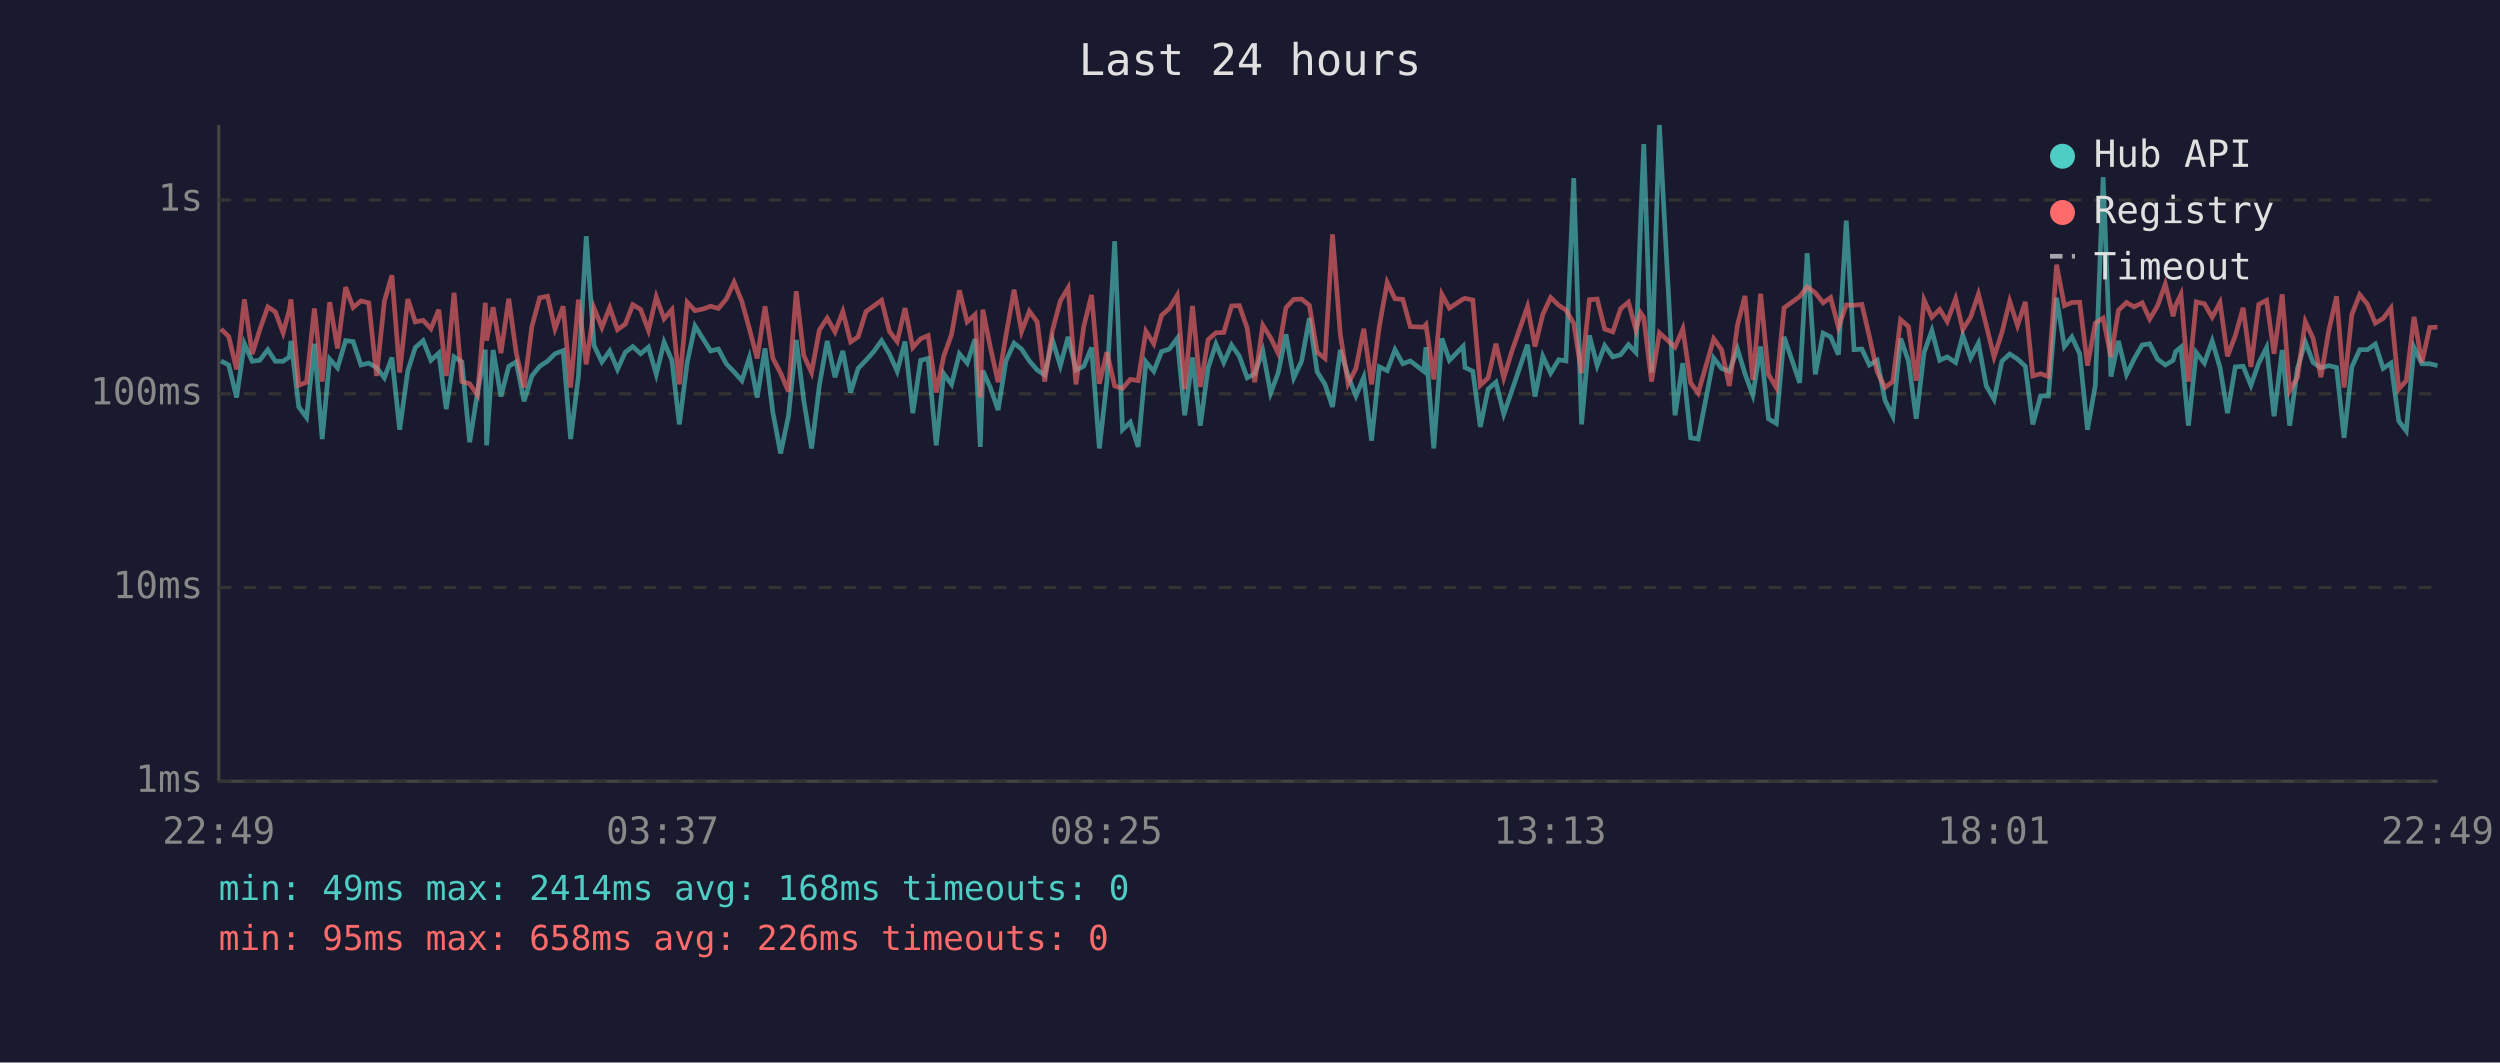
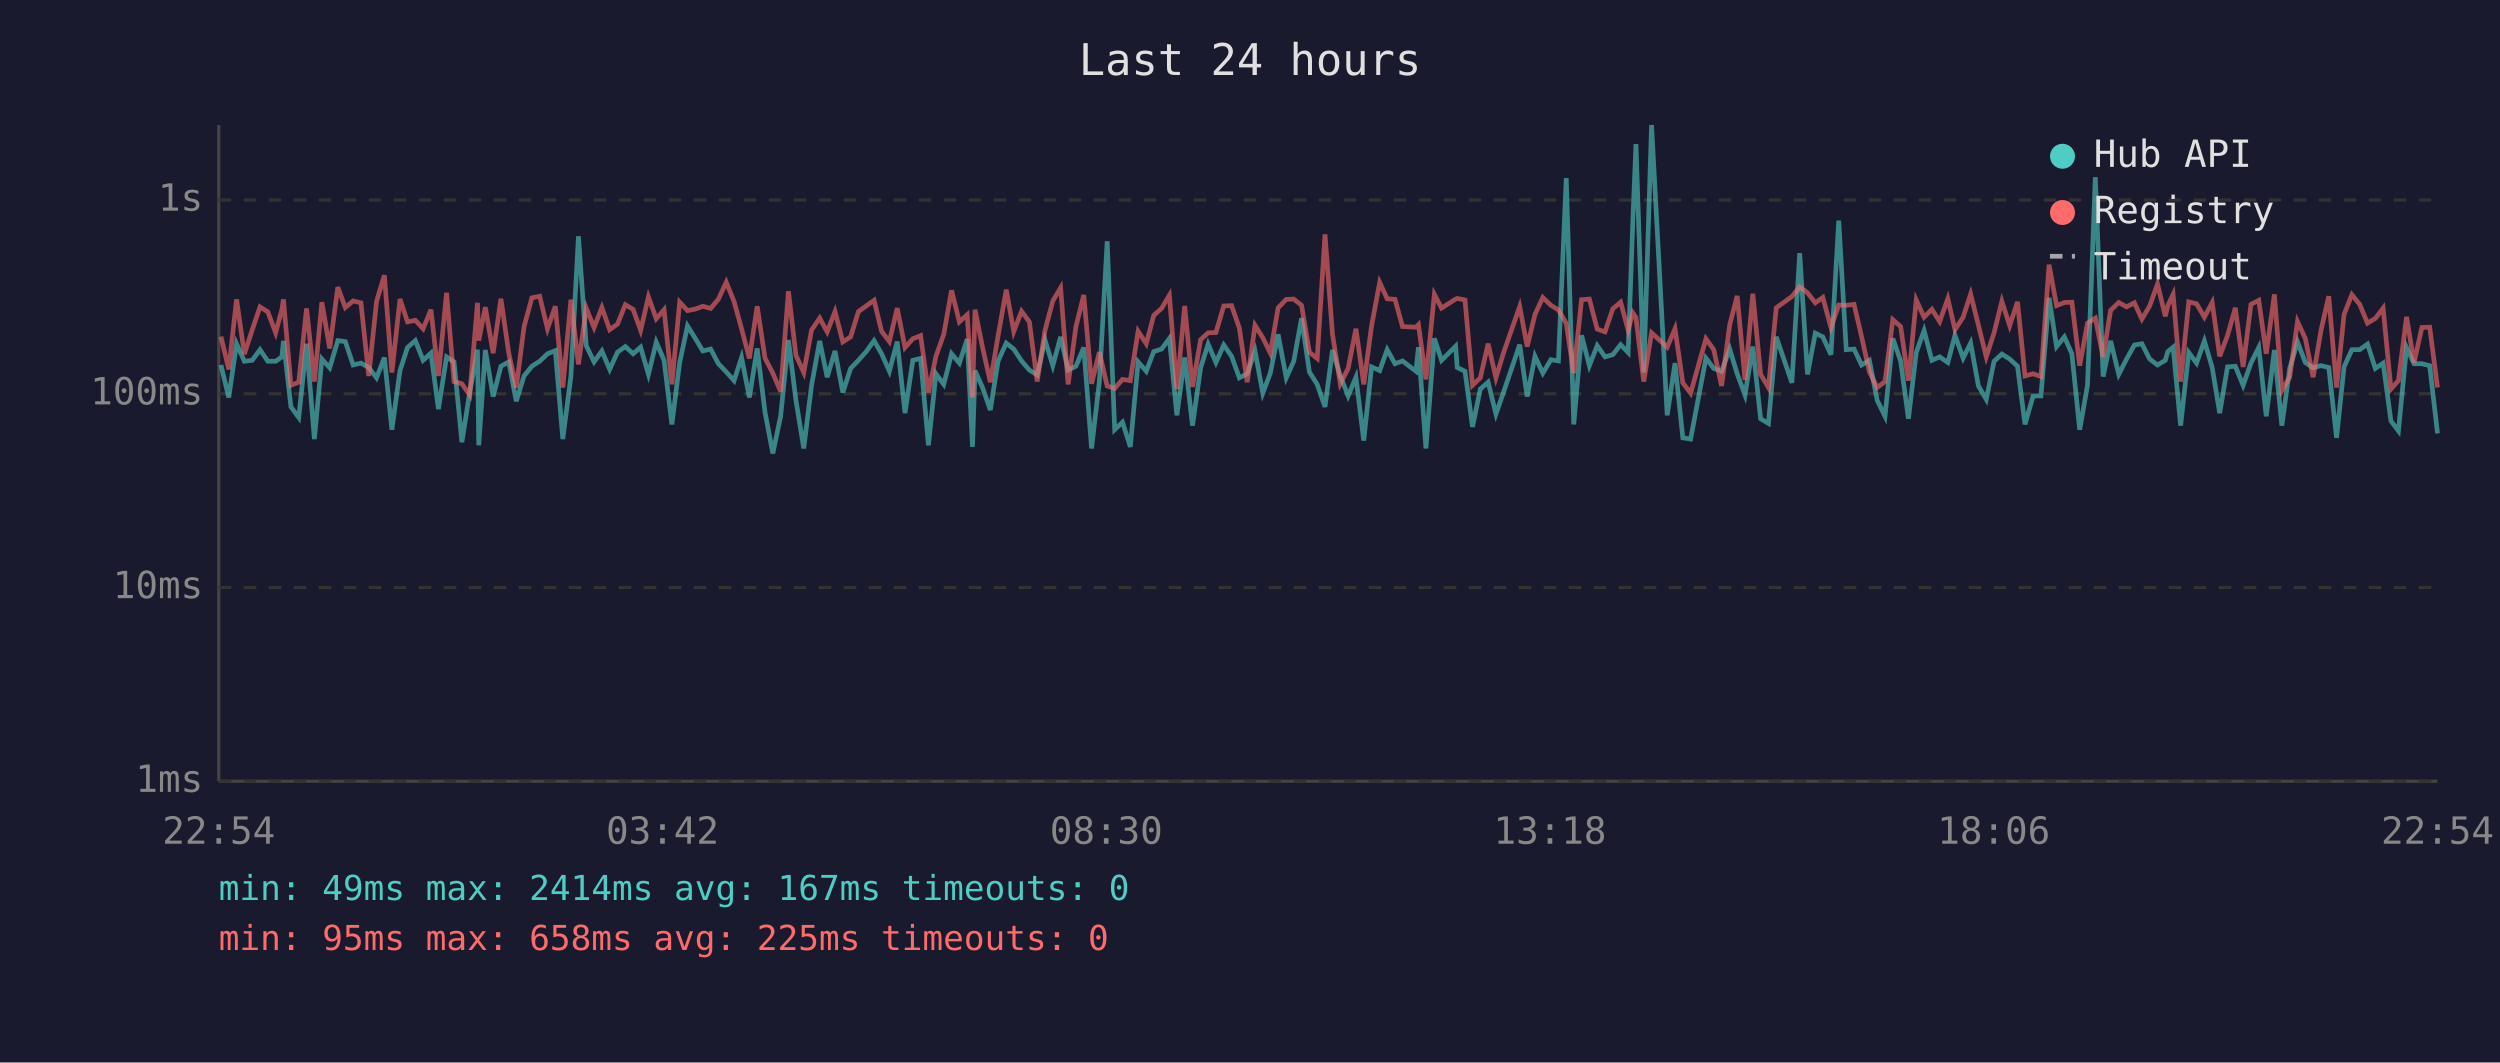
<svg xmlns="http://www.w3.org/2000/svg" viewBox="0 0 800 340" font-family="monospace" font-size="12">
  <rect width="800" height="340" fill="#1a1a2e" />
  <text x="400" y="24" fill="#e0e0e0" font-size="14" text-anchor="middle">Last 24 hours</text>
  <line x1="70" y1="40" x2="70" y2="250" stroke="#444" stroke-width="1" />
  <line x1="70" y1="250" x2="780" y2="250" stroke="#444" stroke-width="1" />
  <line x1="70" y1="250" x2="780" y2="250" stroke="#333" stroke-width="1" stroke-dasharray="4" />
  <text x="65" y="250" fill="#888" text-anchor="end" dominant-baseline="middle">1ms</text>
  <line x1="70" y1="188" x2="780" y2="188" stroke="#333" stroke-width="1" stroke-dasharray="4" />
  <text x="65" y="188" fill="#888" text-anchor="end" dominant-baseline="middle">10ms</text>
  <line x1="70" y1="126" x2="780" y2="126" stroke="#333" stroke-width="1" stroke-dasharray="4" />
  <text x="65" y="126" fill="#888" text-anchor="end" dominant-baseline="middle">100ms</text>
  <line x1="70" y1="64" x2="780" y2="64" stroke="#333" stroke-width="1" stroke-dasharray="4" />
  <text x="65" y="64" fill="#888" text-anchor="end" dominant-baseline="middle">1s</text>
-   <text x="70" y="270" fill="#888" text-anchor="middle">22:49</text>
-   <text x="212" y="270" fill="#888" text-anchor="middle">03:37</text>
-   <text x="354" y="270" fill="#888" text-anchor="middle">08:25</text>
-   <text x="496" y="270" fill="#888" text-anchor="middle">13:13</text>
-   <text x="638" y="270" fill="#888" text-anchor="middle">18:01</text>
-   <text x="780" y="270" fill="#888" text-anchor="middle">22:49</text>
-   <polyline points="70.7,115.5 73.2,116.8 75.7,127.2 78.2,110.0 80.7,115.6 83.1,115.3 85.7,111.9 88.1,115.6 90.6,115.6 92.6,114.2 93.1,109.1 95.6,130.2 98.1,133.6 100.6,110.0 103.1,140.5 105.5,114.9 108.0,117.7 110.6,109.0 113.0,109.3 115.5,116.8 118.0,116.2 120.5,117.6 123.0,120.9 125.4,114.4 127.9,137.5 130.5,118.6 132.9,111.2 135.4,109.0 137.9,115.3 140.4,113.0 142.8,130.9 145.3,114.2 147.8,115.8 150.3,141.5 152.8,125.6 155.3,111.9 155.7,142.5 157.8,112.0 160.3,126.9 162.8,117.2 165.2,115.8 167.7,128.4 170.2,120.3 172.7,117.2 175.2,115.6 177.6,113.2 180.2,112.2 182.6,140.5 185.1,120.3 187.6,75.6 190.1,110.6 192.6,115.8 195.1,112.3 197.6,118.2 200.1,112.7 202.5,110.9 205.0,113.2 207.5,111.1 210.0,119.8 212.5,109.5 215.0,115.3 217.4,135.8 219.9,116.0 222.4,104.3 224.9,108.3 227.4,112.3 229.9,111.7 232.4,116.4 234.9,119.0 237.4,121.8 239.8,114.4 242.3,127.2 244.8,111.5 247.3,131.9 249.8,145.1 252.3,133.2 254.8,108.8 257.2,128.1 259.7,143.5 262.2,123.3 264.7,109.1 267.2,120.7 269.7,112.3 272.2,125.6 274.6,117.9 277.1,115.3 279.6,112.5 282.1,109.0 284.6,113.2 287.1,118.8 289.6,109.3 292.1,132.2 294.6,115.3 297.0,114.7 299.6,142.5 302.0,119.6 304.5,123.0 307.0,113.2 309.5,116.2 312.0,108.5 313.7,143.0 314.5,118.6 316.9,124.0 319.4,131.2 321.9,115.5 324.5,109.8 326.9,111.7 329.4,115.5 331.9,118.4 334.3,120.0 336.8,108.8 339.3,117.0 341.8,107.8 344.3,118.4 346.8,117.2 349.3,111.2 351.8,143.5 354.2,122.1 356.7,77.2 359.2,137.5 361.7,135.1 364.2,143.0 366.7,115.8 369.2,118.8 371.7,112.5 374.2,111.7 376.7,108.3 379.1,132.9 381.6,114.4 384.1,136.2 386.6,117.7 389.1,110.1 391.6,116.0 394.1,110.4 396.6,114.0 399.1,120.9 401.5,119.6 404.1,112.3 406.6,125.8 409.0,119.4 411.5,107.0 414.0,120.9 416.5,115.6 419.0,101.8 421.5,119.0 424.0,123.0 426.4,130.2 428.9,112.0 431.4,120.3 433.9,126.7 436.4,120.7 438.9,141.0 441.4,117.4 443.9,118.6 446.4,111.9 448.9,116.4 451.3,115.5 455.6,118.8 456.3,111.1 458.8,143.5 461.4,108.3 463.8,115.3 468.2,110.8 468.8,117.6 471.3,118.8 473.7,136.6 476.2,124.5 478.7,122.3 481.2,132.5 483.7,125.3 488.8,110.3 491.2,126.9 493.7,114.0 496.2,119.4 498.8,115.1 501.1,115.5 503.6,57.0 506.1,135.8 508.6,107.3 511.1,117.0 513.5,110.6 516.1,114.2 518.6,113.5 521.1,110.3 523.5,112.8 525.0,70.9 526.0,46.1 528.5,119.2 531.0,40.0 536.0,132.9 538.5,116.2 541.0,140.1 543.4,140.5 548.4,114.6 550.9,117.9 553.4,118.8 556.0,111.7 558.4,119.6 560.9,126.4 563.4,110.9 565.9,134.0 568.4,135.5 570.9,107.8 575.9,122.5 578.3,81.0 580.9,119.8 583.4,106.6 585.8,107.8 588.3,113.5 590.8,70.6 593.3,111.9 595.8,111.7 598.2,116.8 600.7,115.3 603.2,128.1 605.7,133.2 608.2,108.3 610.7,115.5 613.2,134.0 615.7,112.8 618.2,105.8 620.7,115.3 623.1,114.2 625.8,116.0 628.1,107.3 630.6,114.6 633.1,109.8 635.6,123.5 638.1,127.8 640.6,115.6 643.1,113.3 645.6,114.9 648.1,117.2 650.5,135.8 653.0,126.7 655.5,126.7 658.1,95.3 660.6,110.9 663.0,107.8 665.5,113.2 668.0,137.5 670.5,123.3 673.0,56.7 675.5,120.5 677.9,109.1 680.5,119.8 682.9,114.9 685.5,110.4 687.9,110.0 690.4,114.9 692.9,116.8 695.4,115.3 696.2,112.5 697.9,111.1 700.3,136.2 702.8,112.8 705.4,116.2 707.9,109.1 710.4,117.6 712.8,132.2 715.3,117.4 717.8,117.2 720.3,123.3 722.8,116.2 725.3,111.2 727.7,133.2 730.3,112.0 732.7,136.2 735.2,117.9 737.7,109.4 740.2,116.0 742.7,117.7 745.2,117.0 747.7,117.6 750.1,140.1 752.6,117.4 755.1,111.9 757.6,111.9 760.1,110.1 762.6,117.9 765.1,116.2 767.6,134.7 770.0,137.9 772.5,111.2 775.0,116.4 777.5,116.4 780.0,117.0" fill="none" stroke="#4ecdc4" stroke-width="1.5" opacity="0.6" />
-   <polyline points="70.7,105.3 73.2,107.7 75.7,118.2 78.2,95.8 80.7,113.3 83.1,105.6 85.7,98.2 88.1,99.8 90.6,106.5 92.6,99.1 93.1,95.8 95.6,123.3 98.1,122.3 100.6,98.7 103.1,122.1 105.5,96.7 108.0,111.5 110.6,91.9 113.0,98.4 115.5,96.3 118.0,96.9 120.5,120.3 123.0,96.4 125.4,88.1 127.9,119.2 130.5,95.7 132.9,103.0 135.4,102.5 137.9,105.2 140.4,99.1 142.8,120.3 145.3,93.7 147.8,122.1 150.3,122.8 152.8,126.4 155.3,96.9 155.7,109.0 157.8,98.3 160.3,113.0 162.8,95.6 165.2,113.0 167.7,124.0 170.2,104.5 172.7,95.3 175.2,94.8 177.6,105.2 180.2,98.0 182.6,124.0 185.1,95.9 187.6,116.6 190.1,98.6 192.6,104.8 195.1,98.4 197.6,105.5 200.1,103.7 202.5,97.5 205.0,99.0 207.5,105.7 210.0,95.0 212.5,102.0 215.0,99.1 217.4,123.0 219.9,96.7 222.4,99.4 224.9,98.9 227.4,98.0 229.9,98.7 232.4,95.7 234.9,90.3 237.4,96.5 239.8,105.2 242.3,114.7 244.8,98.0 247.3,114.6 249.8,119.4 252.3,125.3 254.8,93.2 257.2,113.7 259.7,119.2 262.2,105.6 264.7,101.8 267.2,106.2 269.7,99.7 272.2,109.4 274.6,107.8 277.1,99.7 279.6,97.9 282.1,96.1 284.6,106.0 287.1,109.3 289.6,98.6 292.1,111.2 294.6,108.4 297.0,107.4 299.6,125.6 302.0,114.0 304.5,107.0 307.0,92.9 309.5,103.0 312.0,100.7 313.7,127.2 314.5,99.1 316.9,111.1 319.4,122.3 321.9,107.4 324.5,92.7 326.9,106.1 329.4,99.6 331.9,103.0 334.3,122.1 336.8,105.7 339.3,96.3 341.8,92.1 344.3,123.0 346.8,104.5 349.3,94.4 351.8,122.8 354.2,112.7 356.7,123.5 359.2,124.3 361.7,121.4 364.2,121.8 366.7,106.0 369.2,110.0 371.7,100.9 374.2,98.7 376.7,94.5 379.1,124.5 381.6,97.9 384.1,123.8 386.6,108.7 389.1,106.5 391.6,106.4 394.1,97.9 396.6,97.8 399.1,105.0 401.5,122.3 404.1,104.1 406.6,108.1 409.0,113.0 411.5,98.5 414.0,95.8 416.5,95.7 419.0,97.7 421.5,112.7 424.0,114.7 426.4,75.0 428.9,107.0 431.4,122.8 433.9,117.9 436.4,105.2 438.9,123.0 441.4,104.3 443.9,90.4 446.4,95.6 448.9,95.8 451.3,104.5 455.6,104.7 456.3,103.9 458.8,121.4 461.4,94.2 463.8,98.6 468.2,95.7 468.8,95.5 471.3,96.0 473.7,123.3 476.2,120.9 478.7,110.0 481.2,120.9 483.7,112.7 488.8,98.1 491.2,110.9 493.7,100.6 496.2,95.2 498.8,97.7 501.1,99.2 503.6,103.5 506.1,119.4 508.6,95.9 511.1,95.7 513.5,105.3 516.1,106.2 518.6,98.8 521.1,96.7 523.5,105.6 525.0,100.1 526.0,101.6 528.5,122.1 531.0,106.5 536.0,111.1 538.5,105.2 541.0,122.5 543.4,125.8 548.4,108.4 550.9,111.9 553.4,123.5 556.0,104.0 558.4,94.7 560.9,121.6 563.4,94.0 565.9,119.8 568.4,124.0 570.9,98.5 575.9,94.9 578.3,91.8 580.9,93.7 583.4,96.9 585.8,95.2 588.3,104.8 590.8,97.6 593.3,97.7 595.8,97.4 598.2,107.7 600.7,119.0 603.2,124.0 605.7,122.1 608.2,102.3 610.7,104.5 613.2,121.8 615.7,96.0 618.2,101.5 620.7,99.0 623.1,102.9 625.8,95.6 628.1,105.5 630.6,101.5 633.1,94.1 635.6,104.1 638.1,114.2 640.6,106.5 643.1,96.4 645.6,104.2 648.1,96.6 650.5,120.3 653.0,119.6 655.5,120.5 658.1,84.7 660.6,97.8 663.0,96.8 665.5,96.7 668.0,117.0 670.5,103.4 673.0,101.8 675.5,114.2 677.9,99.3 680.5,96.8 682.9,98.2 685.5,96.9 687.9,102.1 690.4,97.9 692.9,90.9 695.4,101.2 696.2,97.8 697.9,94.2 700.3,122.1 702.8,96.6 705.4,97.2 707.9,101.5 710.4,96.8 712.8,114.0 715.3,107.4 717.8,98.5 720.3,117.4 722.8,97.4 725.3,96.1 727.7,113.2 730.3,94.2 732.7,125.0 735.2,120.7 737.7,102.9 740.2,108.3 742.7,120.7 745.2,105.8 747.7,94.8 750.1,124.0 752.6,100.6 755.1,94.3 757.6,97.4 760.1,103.4 762.6,101.9 765.1,98.6 767.6,124.5 770.0,121.8 772.5,101.4 775.0,116.0 777.5,104.8 780.0,104.7" fill="none" stroke="#ff6b6b" stroke-width="1.5" opacity="0.6" />
+   <text x="70" y="270" fill="#888" text-anchor="middle">22:54</text>
+   <text x="212" y="270" fill="#888" text-anchor="middle">03:42</text>
+   <text x="354" y="270" fill="#888" text-anchor="middle">08:30</text>
+   <text x="496" y="270" fill="#888" text-anchor="middle">13:18</text>
+   <text x="638" y="270" fill="#888" text-anchor="middle">18:06</text>
+   <text x="780" y="270" fill="#888" text-anchor="middle">22:54</text>
+   <polyline points="70.7,116.8 73.2,127.2 75.7,110.0 78.2,115.6 80.7,115.3 83.2,111.9 85.7,115.6 88.2,115.6 90.2,114.2 90.7,109.1 93.1,130.2 95.6,133.6 98.1,110.0 100.6,140.5 103.0,114.9 105.5,117.7 108.1,109.0 110.5,109.3 113.0,116.8 115.5,116.2 118.0,117.6 120.5,120.9 123.0,114.4 125.4,137.5 128.0,118.6 130.4,111.2 132.9,109.0 135.4,115.3 137.9,113.0 140.3,130.9 142.9,114.2 145.3,115.8 147.8,141.5 150.3,125.6 152.8,111.9 153.2,142.5 155.3,112.0 157.8,126.9 160.3,117.2 162.8,115.8 165.2,128.4 167.7,120.3 170.2,117.2 172.7,115.6 175.2,113.2 177.7,112.2 180.1,140.5 182.7,120.3 185.1,75.6 187.6,110.6 190.1,115.8 192.6,112.3 195.1,118.2 197.6,112.7 200.1,110.9 202.6,113.2 205.0,111.1 207.5,119.8 210.0,109.5 212.5,115.3 215.0,135.8 217.5,116.0 220.0,104.3 222.5,108.3 224.9,112.3 227.4,111.7 229.9,116.4 232.4,119.0 234.9,121.8 237.3,114.4 239.8,127.2 242.3,111.5 244.8,131.9 247.3,145.1 249.8,133.2 252.3,108.8 254.7,128.1 257.2,143.5 259.7,123.3 262.3,109.1 264.7,120.7 267.2,112.3 269.7,125.6 272.2,117.9 274.7,115.3 277.2,112.5 279.7,109.0 282.1,113.2 284.6,118.8 287.1,109.3 289.6,132.2 292.1,115.3 294.6,114.7 297.1,142.5 299.5,119.6 302.0,123.0 304.5,113.2 307.0,116.2 309.5,108.5 311.2,143.0 312.0,118.6 314.4,124.0 316.9,131.2 319.4,115.5 322.0,109.8 324.4,111.7 326.9,115.5 329.4,118.4 331.9,120.0 334.4,108.8 336.9,117.0 339.4,107.8 341.8,118.4 344.3,117.2 346.8,111.2 349.3,143.5 351.8,122.1 354.3,77.2 356.7,137.5 359.2,135.1 361.7,143.0 364.2,115.8 366.8,118.8 369.2,112.5 371.7,111.7 374.2,108.3 376.6,132.9 379.1,114.4 381.6,136.2 384.2,117.7 386.6,110.1 389.1,116.0 391.6,110.4 394.1,114.0 396.6,120.9 399.1,119.6 401.6,112.3 404.1,125.8 406.5,119.4 409.0,107.0 411.6,120.9 414.0,115.6 416.5,101.8 419.0,119.0 421.5,123.0 424.0,130.2 426.4,112.0 428.9,120.3 431.4,126.7 433.9,120.7 436.4,141.0 438.9,117.4 441.5,118.6 443.9,111.9 446.4,116.4 448.8,115.5 453.1,118.8 453.9,111.1 456.3,143.5 459.0,108.3 461.3,115.3 465.8,110.8 466.3,117.6 468.8,118.8 471.2,136.6 473.7,124.5 476.2,122.3 478.7,132.5 481.2,125.3 486.3,110.3 488.7,126.9 491.2,114.0 493.7,119.4 496.3,115.1 498.7,115.5 501.2,57.0 503.6,135.8 506.1,107.3 508.6,117.0 511.1,110.6 513.6,114.2 516.1,113.5 518.6,110.3 521.0,112.8 522.5,70.9 523.5,46.1 526.0,119.2 528.5,40.0 533.5,132.9 536.0,116.2 538.5,140.1 541.0,140.5 545.9,114.6 548.4,117.9 550.9,118.8 553.5,111.7 555.9,119.6 558.4,126.4 560.9,110.9 563.4,134.0 565.9,135.5 568.4,107.8 573.4,122.5 575.9,81.0 578.4,119.8 580.9,106.6 583.3,107.8 585.9,113.5 588.4,70.6 590.8,111.9 593.3,111.7 595.7,116.8 598.2,115.3 600.7,128.1 603.2,133.2 605.7,108.3 608.2,115.5 610.7,134.0 613.2,112.8 615.7,105.8 618.2,115.3 620.7,114.2 623.3,116.0 625.6,107.3 628.2,114.6 630.6,109.8 633.1,123.5 635.6,127.8 638.1,115.6 640.6,113.3 643.1,114.9 645.6,117.2 648.0,135.8 650.6,126.7 653.1,126.7 655.7,95.3 658.1,110.9 660.6,107.8 663.0,113.2 665.5,137.5 668.0,123.3 670.5,56.7 673.0,120.5 675.4,109.1 678.0,119.8 680.5,114.9 683.0,110.4 685.4,110.0 687.9,114.9 690.4,116.8 692.9,115.3 693.7,112.5 695.4,111.1 697.8,136.2 700.4,112.8 702.9,116.2 705.4,109.1 707.9,117.6 710.3,132.2 712.8,117.4 715.3,117.2 717.8,123.3 720.3,116.2 722.8,111.2 725.2,133.2 727.8,112.0 730.2,136.2 732.7,117.9 735.2,109.4 737.7,116.0 740.2,117.7 742.7,117.0 745.2,117.6 747.7,140.1 750.1,117.4 752.6,111.9 755.1,111.9 757.6,110.1 760.1,117.9 762.6,116.2 765.1,134.7 767.5,137.9 770.1,111.2 772.5,116.4 775.0,116.4 777.5,117.0 780.0,138.7" fill="none" stroke="#4ecdc4" stroke-width="1.5" opacity="0.6" />
+   <polyline points="70.7,107.7 73.2,118.2 75.7,95.8 78.2,113.3 80.7,105.6 83.2,98.2 85.7,99.8 88.2,106.5 90.2,99.1 90.7,95.8 93.1,123.3 95.6,122.3 98.1,98.7 100.6,122.1 103.0,96.7 105.5,111.5 108.1,91.9 110.5,98.4 113.0,96.3 115.5,96.9 118.0,120.3 120.5,96.4 123.0,88.1 125.4,119.2 128.0,95.7 130.4,103.0 132.9,102.5 135.4,105.2 137.9,99.1 140.3,120.3 142.9,93.7 145.3,122.1 147.8,122.8 150.3,126.4 152.8,96.9 153.2,109.0 155.3,98.3 157.8,113.0 160.3,95.6 162.8,113.0 165.2,124.0 167.7,104.5 170.2,95.3 172.7,94.8 175.2,105.2 177.7,98.0 180.1,124.0 182.7,95.9 185.1,116.6 187.6,98.6 190.1,104.8 192.6,98.4 195.1,105.5 197.6,103.7 200.1,97.5 202.6,99.0 205.0,105.7 207.5,95.0 210.0,102.0 212.5,99.1 215.0,123.0 217.5,96.7 220.0,99.4 222.5,98.9 224.9,98.0 227.4,98.7 229.9,95.7 232.4,90.3 234.9,96.5 237.3,105.2 239.8,114.7 242.3,98.0 244.8,114.6 247.3,119.4 249.8,125.3 252.3,93.2 254.7,113.7 257.2,119.2 259.7,105.6 262.3,101.8 264.7,106.2 267.2,99.7 269.7,109.4 272.2,107.8 274.7,99.7 277.2,97.9 279.7,96.1 282.1,106.0 284.6,109.3 287.1,98.6 289.6,111.2 292.1,108.4 294.6,107.4 297.1,125.6 299.5,114.0 302.0,107.0 304.5,92.9 307.0,103.0 309.5,100.7 311.2,127.2 312.0,99.1 314.4,111.1 316.9,122.3 319.4,107.4 322.0,92.7 324.4,106.1 326.9,99.6 329.4,103.0 331.9,122.1 334.4,105.7 336.9,96.3 339.4,92.1 341.8,123.0 344.3,104.5 346.8,94.4 349.3,122.8 351.8,112.7 354.3,123.5 356.7,124.3 359.2,121.4 361.7,121.8 364.2,106.0 366.8,110.0 369.2,100.9 371.7,98.7 374.2,94.5 376.6,124.5 379.1,97.9 381.6,123.8 384.2,108.7 386.6,106.5 389.1,106.4 391.6,97.9 394.1,97.8 396.6,105.0 399.1,122.3 401.6,104.1 404.1,108.1 406.5,113.0 409.0,98.5 411.6,95.8 414.0,95.7 416.5,97.7 419.0,112.7 421.5,114.7 424.0,75.0 426.4,107.0 428.9,122.8 431.4,117.9 433.9,105.2 436.4,123.0 438.9,104.3 441.5,90.4 443.9,95.6 446.4,95.8 448.8,104.5 453.1,104.7 453.9,103.9 456.3,121.4 459.0,94.2 461.3,98.6 465.8,95.7 466.3,95.5 468.8,96.0 471.2,123.3 473.7,120.9 476.2,110.0 478.7,120.9 481.2,112.7 486.3,98.1 488.7,110.9 491.2,100.6 493.7,95.2 496.3,97.7 498.7,99.2 501.2,103.5 503.6,119.4 506.1,95.9 508.6,95.7 511.1,105.3 513.6,106.2 516.1,98.8 518.6,96.7 521.0,105.6 522.5,100.1 523.5,101.6 526.0,122.1 528.5,106.5 533.5,111.1 536.0,105.2 538.5,122.5 541.0,125.8 545.9,108.4 548.4,111.9 550.9,123.5 553.5,104.0 555.9,94.7 558.4,121.6 560.9,94.0 563.4,119.8 565.9,124.0 568.4,98.5 573.4,94.9 575.9,91.8 578.4,93.7 580.9,96.9 583.3,95.2 585.9,104.8 588.4,97.6 590.8,97.7 593.3,97.4 595.7,107.7 598.2,119.0 600.7,124.0 603.2,122.1 605.7,102.3 608.2,104.5 610.7,121.8 613.2,96.0 615.7,101.5 618.2,99.0 620.7,102.9 623.3,95.6 625.6,105.5 628.2,101.5 630.6,94.1 633.1,104.1 635.6,114.2 638.1,106.5 640.6,96.4 643.1,104.2 645.6,96.6 648.0,120.3 650.6,119.6 653.1,120.5 655.7,84.7 658.1,97.8 660.6,96.8 663.0,96.7 665.5,117.0 668.0,103.4 670.5,101.8 673.0,114.2 675.4,99.3 678.0,96.8 680.5,98.2 683.0,96.9 685.4,102.1 687.9,97.9 690.4,90.9 692.9,101.2 693.7,97.8 695.4,94.2 697.8,122.1 700.4,96.6 702.9,97.2 705.4,101.5 707.9,96.8 710.3,114.0 712.8,107.4 715.3,98.5 717.8,117.4 720.3,97.4 722.8,96.1 725.2,113.2 727.8,94.2 730.2,125.0 732.7,120.7 735.2,102.9 737.7,108.3 740.2,120.7 742.7,105.8 745.2,94.8 747.7,124.0 750.1,100.6 752.6,94.3 755.1,97.4 757.6,103.4 760.1,101.9 762.6,98.6 765.1,124.5 767.5,121.8 770.1,101.4 772.5,116.0 775.0,104.8 777.5,104.7 780.0,124.0" fill="none" stroke="#ff6b6b" stroke-width="1.5" opacity="0.6" />
  <circle cx="660" cy="50" r="4" fill="#4ecdc4" />
  <text x="670" y="50" fill="#e0e0e0" dominant-baseline="middle">Hub API</text>
  <circle cx="660" cy="68" r="4" fill="#ff6b6b" />
  <text x="670" y="68" fill="#e0e0e0" dominant-baseline="middle">Registry</text>
  <line x1="656" y1="82" x2="664" y2="82" stroke="#e0e0e0" stroke-width="1.5" stroke-dasharray="4,3" opacity="0.7" />
  <text x="670" y="86" fill="#e0e0e0" dominant-baseline="middle">Timeout</text>
-   <text x="70" y="288" fill="#4ecdc4" font-size="11">min: 49ms  max: 2414ms  avg: 168ms  timeouts: 0</text>
-   <text x="70" y="304" fill="#ff6b6b" font-size="11">min: 95ms  max: 658ms  avg: 226ms  timeouts: 0</text>
+   <text x="70" y="288" fill="#4ecdc4" font-size="11">min: 49ms  max: 2414ms  avg: 167ms  timeouts: 0</text>
+   <text x="70" y="304" fill="#ff6b6b" font-size="11">min: 95ms  max: 658ms  avg: 225ms  timeouts: 0</text>
</svg>
